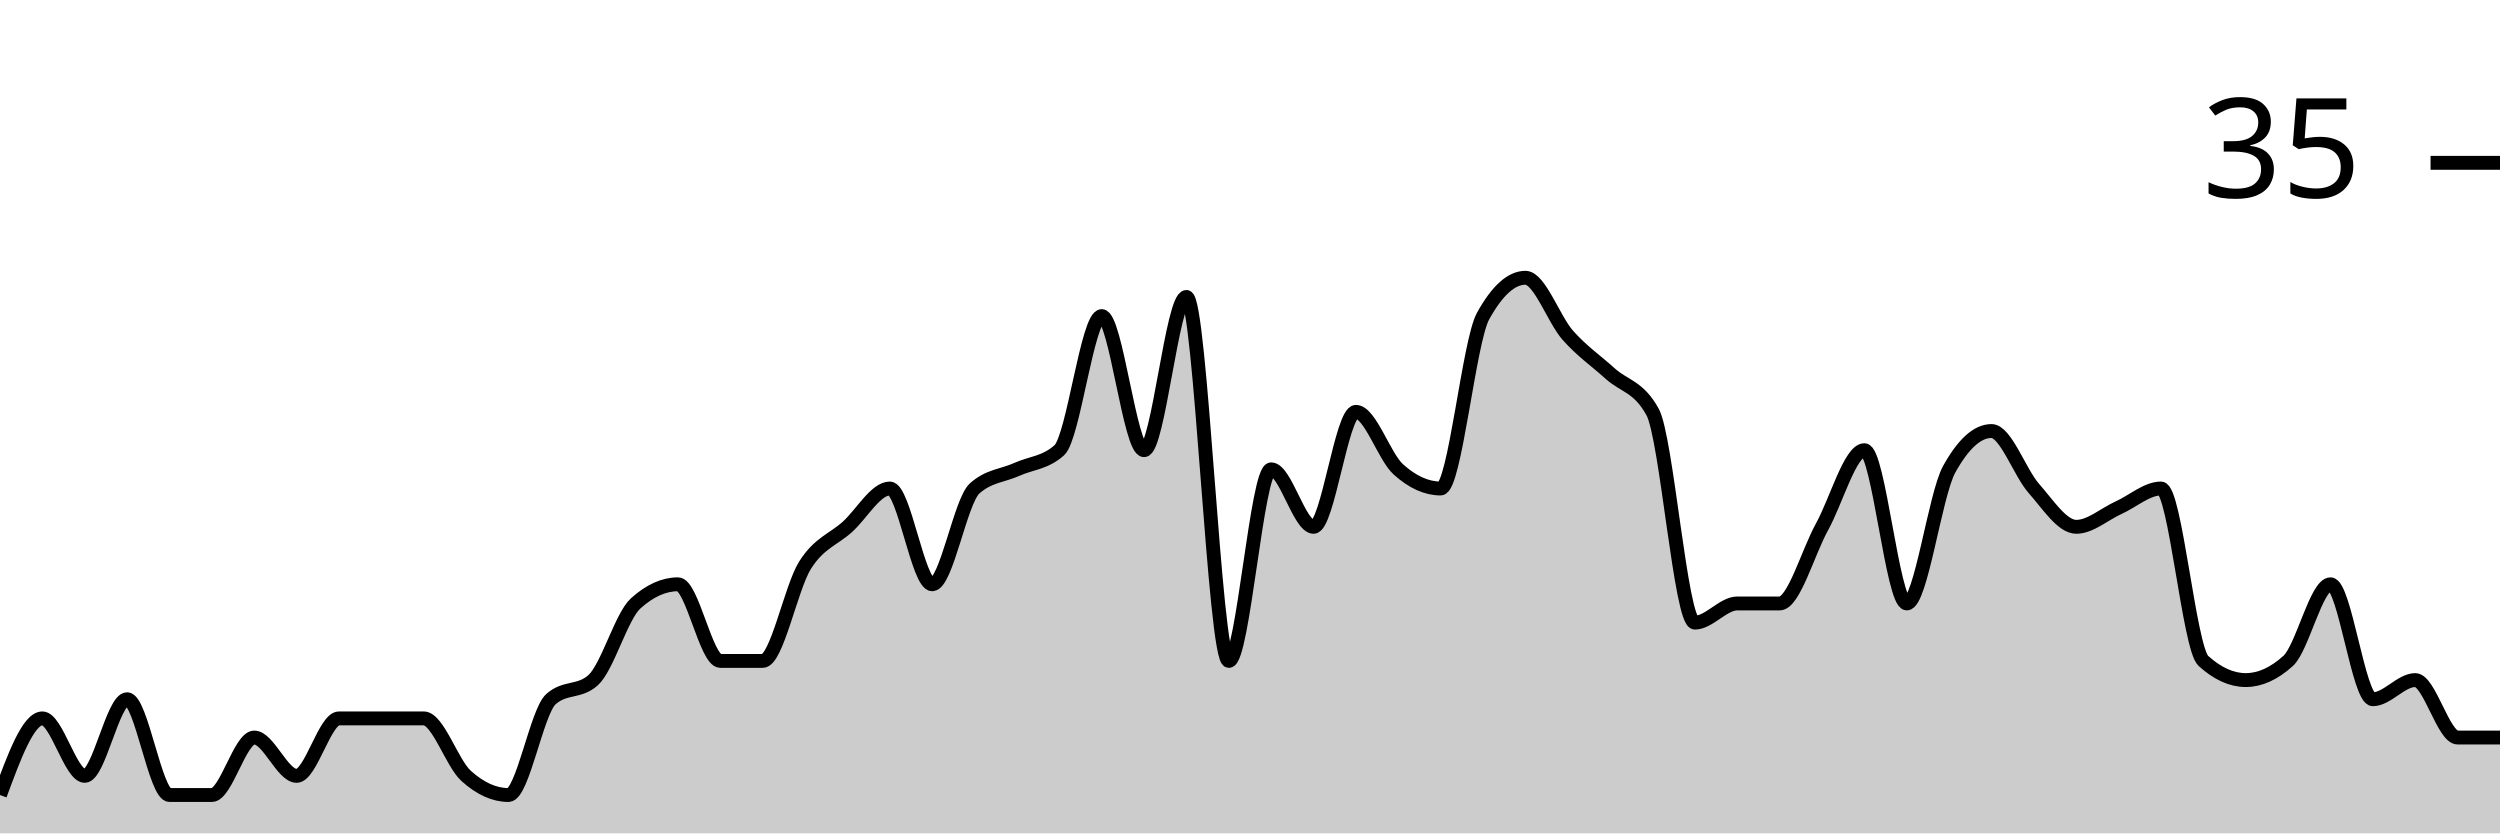
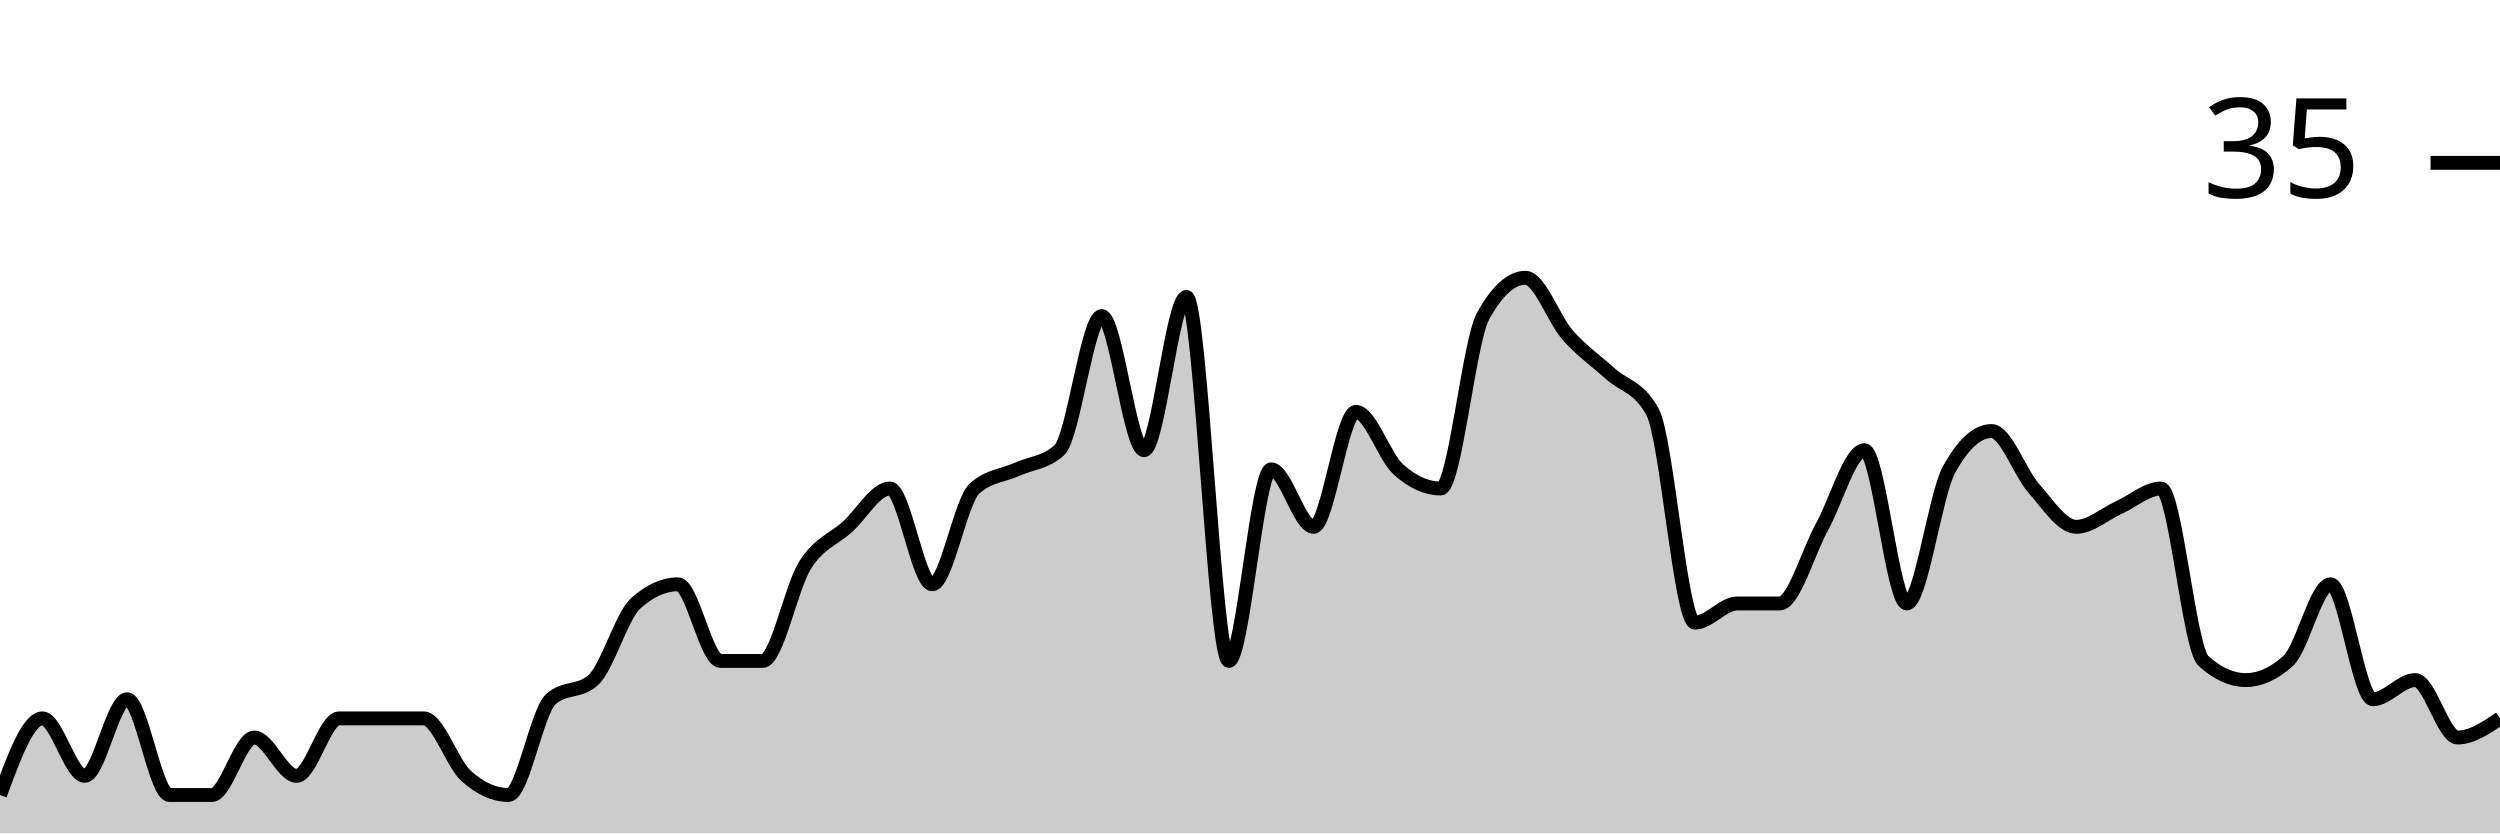
<svg xmlns="http://www.w3.org/2000/svg" viewBox="0 0 180 60">
  <g transform="translate(0,20)">
-     <path class="area" fill="rgba(0, 0, 0, 0.2)" d="M0,37.241C1.017,34.483,2.034,31.724,3.051,31.724C4.068,31.724,5.085,35.862,6.102,35.862C7.119,35.862,8.136,30.345,9.153,30.345C10.169,30.345,11.186,37.241,12.203,37.241C13.22,37.241,14.237,37.241,15.254,37.241C16.271,37.241,17.288,33.103,18.305,33.103C19.322,33.103,20.339,35.862,21.356,35.862C22.373,35.862,23.39,31.724,24.407,31.724C25.424,31.724,26.441,31.724,27.458,31.724C28.475,31.724,29.492,31.724,30.508,31.724C31.525,31.724,32.542,34.943,33.559,35.862C34.576,36.782,35.593,37.241,36.61,37.241C37.627,37.241,38.644,31.264,39.661,30.345C40.678,29.425,41.695,29.885,42.712,28.966C43.729,28.046,44.746,24.368,45.763,23.448C46.78,22.529,47.797,22.069,48.814,22.069C49.831,22.069,50.847,27.586,51.864,27.586C52.881,27.586,53.898,27.586,54.915,27.586C55.932,27.586,56.949,22.299,57.966,20.69C58.983,19.08,60,18.851,61.017,17.931C62.034,17.011,63.051,15.172,64.068,15.172C65.085,15.172,66.102,22.069,67.119,22.069C68.136,22.069,69.153,16.092,70.169,15.172C71.186,14.253,72.203,14.253,73.22,13.793C74.237,13.333,75.254,13.333,76.271,12.414C77.288,11.494,78.305,2.759,79.322,2.759C80.339,2.759,81.356,12.414,82.373,12.414C83.39,12.414,84.407,1.379,85.424,1.379C86.441,1.379,87.458,27.586,88.475,27.586C89.492,27.586,90.508,13.793,91.525,13.793C92.542,13.793,93.559,17.931,94.576,17.931C95.593,17.931,96.61,9.655,97.627,9.655C98.644,9.655,99.661,12.874,100.678,13.793C101.695,14.713,102.712,15.172,103.729,15.172C104.746,15.172,105.763,4.598,106.78,2.759C107.797,0.92,108.814,0,109.831,0C110.847,0,111.864,2.989,112.881,4.138C113.898,5.287,114.915,5.977,115.932,6.897C116.949,7.816,117.966,7.816,118.983,9.655C120,11.494,121.017,24.828,122.034,24.828C123.051,24.828,124.068,23.448,125.085,23.448C126.102,23.448,127.119,23.448,128.136,23.448C129.153,23.448,130.169,19.77,131.186,17.931C132.203,16.092,133.22,12.414,134.237,12.414C135.254,12.414,136.271,23.448,137.288,23.448C138.305,23.448,139.322,15.632,140.339,13.793C141.356,11.954,142.373,11.034,143.39,11.034C144.407,11.034,145.424,14.023,146.441,15.172C147.458,16.322,148.475,17.931,149.492,17.931C150.508,17.931,151.525,17.011,152.542,16.552C153.559,16.092,154.576,15.172,155.593,15.172C156.61,15.172,157.627,26.667,158.644,27.586C159.661,28.506,160.678,28.966,161.695,28.966C162.712,28.966,163.729,28.506,164.746,27.586C165.763,26.667,166.78,22.069,167.797,22.069C168.814,22.069,169.831,30.345,170.847,30.345C171.864,30.345,172.881,28.966,173.898,28.966C174.915,28.966,175.932,33.103,176.949,33.103C177.966,33.103,178.983,33.103,180,33.103L180,40C178.983,40,177.966,40,176.949,40C175.932,40,174.915,40,173.898,40C172.881,40,171.864,40,170.847,40C169.831,40,168.814,40,167.797,40C166.78,40,165.763,40,164.746,40C163.729,40,162.712,40,161.695,40C160.678,40,159.661,40,158.644,40C157.627,40,156.61,40,155.593,40C154.576,40,153.559,40,152.542,40C151.525,40,150.508,40,149.492,40C148.475,40,147.458,40,146.441,40C145.424,40,144.407,40,143.39,40C142.373,40,141.356,40,140.339,40C139.322,40,138.305,40,137.288,40C136.271,40,135.254,40,134.237,40C133.22,40,132.203,40,131.186,40C130.169,40,129.153,40,128.136,40C127.119,40,126.102,40,125.085,40C124.068,40,123.051,40,122.034,40C121.017,40,120,40,118.983,40C117.966,40,116.949,40,115.932,40C114.915,40,113.898,40,112.881,40C111.864,40,110.847,40,109.831,40C108.814,40,107.797,40,106.78,40C105.763,40,104.746,40,103.729,40C102.712,40,101.695,40,100.678,40C99.661,40,98.644,40,97.627,40C96.61,40,95.593,40,94.576,40C93.559,40,92.542,40,91.525,40C90.508,40,89.492,40,88.475,40C87.458,40,86.441,40,85.424,40C84.407,40,83.39,40,82.373,40C81.356,40,80.339,40,79.322,40C78.305,40,77.288,40,76.271,40C75.254,40,74.237,40,73.22,40C72.203,40,71.186,40,70.169,40C69.153,40,68.136,40,67.119,40C66.102,40,65.085,40,64.068,40C63.051,40,62.034,40,61.017,40C60,40,58.983,40,57.966,40C56.949,40,55.932,40,54.915,40C53.898,40,52.881,40,51.864,40C50.847,40,49.831,40,48.814,40C47.797,40,46.78,40,45.763,40C44.746,40,43.729,40,42.712,40C41.695,40,40.678,40,39.661,40C38.644,40,37.627,40,36.61,40C35.593,40,34.576,40,33.559,40C32.542,40,31.525,40,30.508,40C29.492,40,28.475,40,27.458,40C26.441,40,25.424,40,24.407,40C23.39,40,22.373,40,21.356,40C20.339,40,19.322,40,18.305,40C17.288,40,16.271,40,15.254,40C14.237,40,13.22,40,12.203,40C11.186,40,10.169,40,9.153,40C8.136,40,7.119,40,6.102,40C5.085,40,4.068,40,3.051,40C2.034,40,1.017,40,0,40Z" />
-     <path class="line" stroke="black" fill="none" d="M0,37.241C1.017,34.483,2.034,31.724,3.051,31.724C4.068,31.724,5.085,35.862,6.102,35.862C7.119,35.862,8.136,30.345,9.153,30.345C10.169,30.345,11.186,37.241,12.203,37.241C13.22,37.241,14.237,37.241,15.254,37.241C16.271,37.241,17.288,33.103,18.305,33.103C19.322,33.103,20.339,35.862,21.356,35.862C22.373,35.862,23.39,31.724,24.407,31.724C25.424,31.724,26.441,31.724,27.458,31.724C28.475,31.724,29.492,31.724,30.508,31.724C31.525,31.724,32.542,34.943,33.559,35.862C34.576,36.782,35.593,37.241,36.61,37.241C37.627,37.241,38.644,31.264,39.661,30.345C40.678,29.425,41.695,29.885,42.712,28.966C43.729,28.046,44.746,24.368,45.763,23.448C46.78,22.529,47.797,22.069,48.814,22.069C49.831,22.069,50.847,27.586,51.864,27.586C52.881,27.586,53.898,27.586,54.915,27.586C55.932,27.586,56.949,22.299,57.966,20.69C58.983,19.08,60,18.851,61.017,17.931C62.034,17.011,63.051,15.172,64.068,15.172C65.085,15.172,66.102,22.069,67.119,22.069C68.136,22.069,69.153,16.092,70.169,15.172C71.186,14.253,72.203,14.253,73.22,13.793C74.237,13.333,75.254,13.333,76.271,12.414C77.288,11.494,78.305,2.759,79.322,2.759C80.339,2.759,81.356,12.414,82.373,12.414C83.39,12.414,84.407,1.379,85.424,1.379C86.441,1.379,87.458,27.586,88.475,27.586C89.492,27.586,90.508,13.793,91.525,13.793C92.542,13.793,93.559,17.931,94.576,17.931C95.593,17.931,96.61,9.655,97.627,9.655C98.644,9.655,99.661,12.874,100.678,13.793C101.695,14.713,102.712,15.172,103.729,15.172C104.746,15.172,105.763,4.598,106.78,2.759C107.797,0.92,108.814,0,109.831,0C110.847,0,111.864,2.989,112.881,4.138C113.898,5.287,114.915,5.977,115.932,6.897C116.949,7.816,117.966,7.816,118.983,9.655C120,11.494,121.017,24.828,122.034,24.828C123.051,24.828,124.068,23.448,125.085,23.448C126.102,23.448,127.119,23.448,128.136,23.448C129.153,23.448,130.169,19.77,131.186,17.931C132.203,16.092,133.22,12.414,134.237,12.414C135.254,12.414,136.271,23.448,137.288,23.448C138.305,23.448,139.322,15.632,140.339,13.793C141.356,11.954,142.373,11.034,143.39,11.034C144.407,11.034,145.424,14.023,146.441,15.172C147.458,16.322,148.475,17.931,149.492,17.931C150.508,17.931,151.525,17.011,152.542,16.552C153.559,16.092,154.576,15.172,155.593,15.172C156.61,15.172,157.627,26.667,158.644,27.586C159.661,28.506,160.678,28.966,161.695,28.966C162.712,28.966,163.729,28.506,164.746,27.586C165.763,26.667,166.78,22.069,167.797,22.069C168.814,22.069,169.831,30.345,170.847,30.345C171.864,30.345,172.881,28.966,173.898,28.966C174.915,28.966,175.932,33.103,176.949,33.103C177.966,33.103,178.983,33.103,180,33.103" />
+     <path class="area" fill="rgba(0, 0, 0, 0.2)" d="M0,37.241C1.017,34.483,2.034,31.724,3.051,31.724C4.068,31.724,5.085,35.862,6.102,35.862C7.119,35.862,8.136,30.345,9.153,30.345C10.169,30.345,11.186,37.241,12.203,37.241C13.22,37.241,14.237,37.241,15.254,37.241C16.271,37.241,17.288,33.103,18.305,33.103C19.322,33.103,20.339,35.862,21.356,35.862C22.373,35.862,23.39,31.724,24.407,31.724C25.424,31.724,26.441,31.724,27.458,31.724C28.475,31.724,29.492,31.724,30.508,31.724C31.525,31.724,32.542,34.943,33.559,35.862C34.576,36.782,35.593,37.241,36.61,37.241C37.627,37.241,38.644,31.264,39.661,30.345C40.678,29.425,41.695,29.885,42.712,28.966C43.729,28.046,44.746,24.368,45.763,23.448C46.78,22.529,47.797,22.069,48.814,22.069C49.831,22.069,50.847,27.586,51.864,27.586C52.881,27.586,53.898,27.586,54.915,27.586C55.932,27.586,56.949,22.299,57.966,20.69C58.983,19.08,60,18.851,61.017,17.931C62.034,17.011,63.051,15.172,64.068,15.172C65.085,15.172,66.102,22.069,67.119,22.069C68.136,22.069,69.153,16.092,70.169,15.172C71.186,14.253,72.203,14.253,73.22,13.793C74.237,13.333,75.254,13.333,76.271,12.414C77.288,11.494,78.305,2.759,79.322,2.759C80.339,2.759,81.356,12.414,82.373,12.414C83.39,12.414,84.407,1.379,85.424,1.379C86.441,1.379,87.458,27.586,88.475,27.586C89.492,27.586,90.508,13.793,91.525,13.793C92.542,13.793,93.559,17.931,94.576,17.931C95.593,17.931,96.61,9.655,97.627,9.655C98.644,9.655,99.661,12.874,100.678,13.793C101.695,14.713,102.712,15.172,103.729,15.172C104.746,15.172,105.763,4.598,106.78,2.759C107.797,0.92,108.814,0,109.831,0C110.847,0,111.864,2.989,112.881,4.138C113.898,5.287,114.915,5.977,115.932,6.897C116.949,7.816,117.966,7.816,118.983,9.655C120,11.494,121.017,24.828,122.034,24.828C123.051,24.828,124.068,23.448,125.085,23.448C126.102,23.448,127.119,23.448,128.136,23.448C129.153,23.448,130.169,19.77,131.186,17.931C132.203,16.092,133.22,12.414,134.237,12.414C135.254,12.414,136.271,23.448,137.288,23.448C138.305,23.448,139.322,15.632,140.339,13.793C141.356,11.954,142.373,11.034,143.39,11.034C144.407,11.034,145.424,14.023,146.441,15.172C147.458,16.322,148.475,17.931,149.492,17.931C150.508,17.931,151.525,17.011,152.542,16.552C153.559,16.092,154.576,15.172,155.593,15.172C156.61,15.172,157.627,26.667,158.644,27.586C159.661,28.506,160.678,28.966,161.695,28.966C162.712,28.966,163.729,28.506,164.746,27.586C165.763,26.667,166.78,22.069,167.797,22.069C168.814,22.069,169.831,30.345,170.847,30.345C171.864,30.345,172.881,28.966,173.898,28.966C174.915,28.966,175.932,33.103,176.949,33.103C177.966,33.103,178.983,32.414,180,31.724L180,40C178.983,40,177.966,40,176.949,40C175.932,40,174.915,40,173.898,40C172.881,40,171.864,40,170.847,40C169.831,40,168.814,40,167.797,40C166.78,40,165.763,40,164.746,40C163.729,40,162.712,40,161.695,40C160.678,40,159.661,40,158.644,40C157.627,40,156.61,40,155.593,40C154.576,40,153.559,40,152.542,40C151.525,40,150.508,40,149.492,40C148.475,40,147.458,40,146.441,40C145.424,40,144.407,40,143.39,40C142.373,40,141.356,40,140.339,40C139.322,40,138.305,40,137.288,40C136.271,40,135.254,40,134.237,40C133.22,40,132.203,40,131.186,40C130.169,40,129.153,40,128.136,40C127.119,40,126.102,40,125.085,40C124.068,40,123.051,40,122.034,40C121.017,40,120,40,118.983,40C117.966,40,116.949,40,115.932,40C114.915,40,113.898,40,112.881,40C111.864,40,110.847,40,109.831,40C108.814,40,107.797,40,106.78,40C105.763,40,104.746,40,103.729,40C102.712,40,101.695,40,100.678,40C99.661,40,98.644,40,97.627,40C96.61,40,95.593,40,94.576,40C93.559,40,92.542,40,91.525,40C90.508,40,89.492,40,88.475,40C87.458,40,86.441,40,85.424,40C84.407,40,83.39,40,82.373,40C81.356,40,80.339,40,79.322,40C78.305,40,77.288,40,76.271,40C75.254,40,74.237,40,73.22,40C72.203,40,71.186,40,70.169,40C69.153,40,68.136,40,67.119,40C66.102,40,65.085,40,64.068,40C63.051,40,62.034,40,61.017,40C60,40,58.983,40,57.966,40C56.949,40,55.932,40,54.915,40C53.898,40,52.881,40,51.864,40C50.847,40,49.831,40,48.814,40C47.797,40,46.78,40,45.763,40C44.746,40,43.729,40,42.712,40C41.695,40,40.678,40,39.661,40C38.644,40,37.627,40,36.61,40C35.593,40,34.576,40,33.559,40C32.542,40,31.525,40,30.508,40C29.492,40,28.475,40,27.458,40C26.441,40,25.424,40,24.407,40C23.39,40,22.373,40,21.356,40C20.339,40,19.322,40,18.305,40C17.288,40,16.271,40,15.254,40C14.237,40,13.22,40,12.203,40C11.186,40,10.169,40,9.153,40C8.136,40,7.119,40,6.102,40C5.085,40,4.068,40,3.051,40C2.034,40,1.017,40,0,40Z" />
+     <path class="line" stroke="black" fill="none" d="M0,37.241C1.017,34.483,2.034,31.724,3.051,31.724C4.068,31.724,5.085,35.862,6.102,35.862C7.119,35.862,8.136,30.345,9.153,30.345C10.169,30.345,11.186,37.241,12.203,37.241C13.22,37.241,14.237,37.241,15.254,37.241C16.271,37.241,17.288,33.103,18.305,33.103C19.322,33.103,20.339,35.862,21.356,35.862C22.373,35.862,23.39,31.724,24.407,31.724C25.424,31.724,26.441,31.724,27.458,31.724C28.475,31.724,29.492,31.724,30.508,31.724C31.525,31.724,32.542,34.943,33.559,35.862C34.576,36.782,35.593,37.241,36.61,37.241C37.627,37.241,38.644,31.264,39.661,30.345C40.678,29.425,41.695,29.885,42.712,28.966C43.729,28.046,44.746,24.368,45.763,23.448C46.78,22.529,47.797,22.069,48.814,22.069C49.831,22.069,50.847,27.586,51.864,27.586C52.881,27.586,53.898,27.586,54.915,27.586C55.932,27.586,56.949,22.299,57.966,20.69C58.983,19.08,60,18.851,61.017,17.931C62.034,17.011,63.051,15.172,64.068,15.172C65.085,15.172,66.102,22.069,67.119,22.069C68.136,22.069,69.153,16.092,70.169,15.172C71.186,14.253,72.203,14.253,73.22,13.793C74.237,13.333,75.254,13.333,76.271,12.414C77.288,11.494,78.305,2.759,79.322,2.759C80.339,2.759,81.356,12.414,82.373,12.414C83.39,12.414,84.407,1.379,85.424,1.379C86.441,1.379,87.458,27.586,88.475,27.586C89.492,27.586,90.508,13.793,91.525,13.793C92.542,13.793,93.559,17.931,94.576,17.931C95.593,17.931,96.61,9.655,97.627,9.655C98.644,9.655,99.661,12.874,100.678,13.793C101.695,14.713,102.712,15.172,103.729,15.172C104.746,15.172,105.763,4.598,106.78,2.759C107.797,0.92,108.814,0,109.831,0C110.847,0,111.864,2.989,112.881,4.138C113.898,5.287,114.915,5.977,115.932,6.897C116.949,7.816,117.966,7.816,118.983,9.655C120,11.494,121.017,24.828,122.034,24.828C123.051,24.828,124.068,23.448,125.085,23.448C126.102,23.448,127.119,23.448,128.136,23.448C129.153,23.448,130.169,19.77,131.186,17.931C132.203,16.092,133.22,12.414,134.237,12.414C135.254,12.414,136.271,23.448,137.288,23.448C138.305,23.448,139.322,15.632,140.339,13.793C141.356,11.954,142.373,11.034,143.39,11.034C144.407,11.034,145.424,14.023,146.441,15.172C147.458,16.322,148.475,17.931,149.492,17.931C150.508,17.931,151.525,17.011,152.542,16.552C153.559,16.092,154.576,15.172,155.593,15.172C156.61,15.172,157.627,26.667,158.644,27.586C159.661,28.506,160.678,28.966,161.695,28.966C162.712,28.966,163.729,28.506,164.746,27.586C165.763,26.667,166.78,22.069,167.797,22.069C168.814,22.069,169.831,30.345,170.847,30.345C171.864,30.345,172.881,28.966,173.898,28.966C174.915,28.966,175.932,33.103,176.949,33.103C177.966,33.103,178.983,32.414,180,31.724" />
    <path class="axis-ceiling" stroke-width="1" stroke="black" fill="none" d="M175,-8.276L180,-8.276" />
    <text class="axis-ceiling-label" font-family="sans-serif" text-anchor="end" font-size="10px" x="170" y="-5.776">35</text>
  </g>
</svg>
